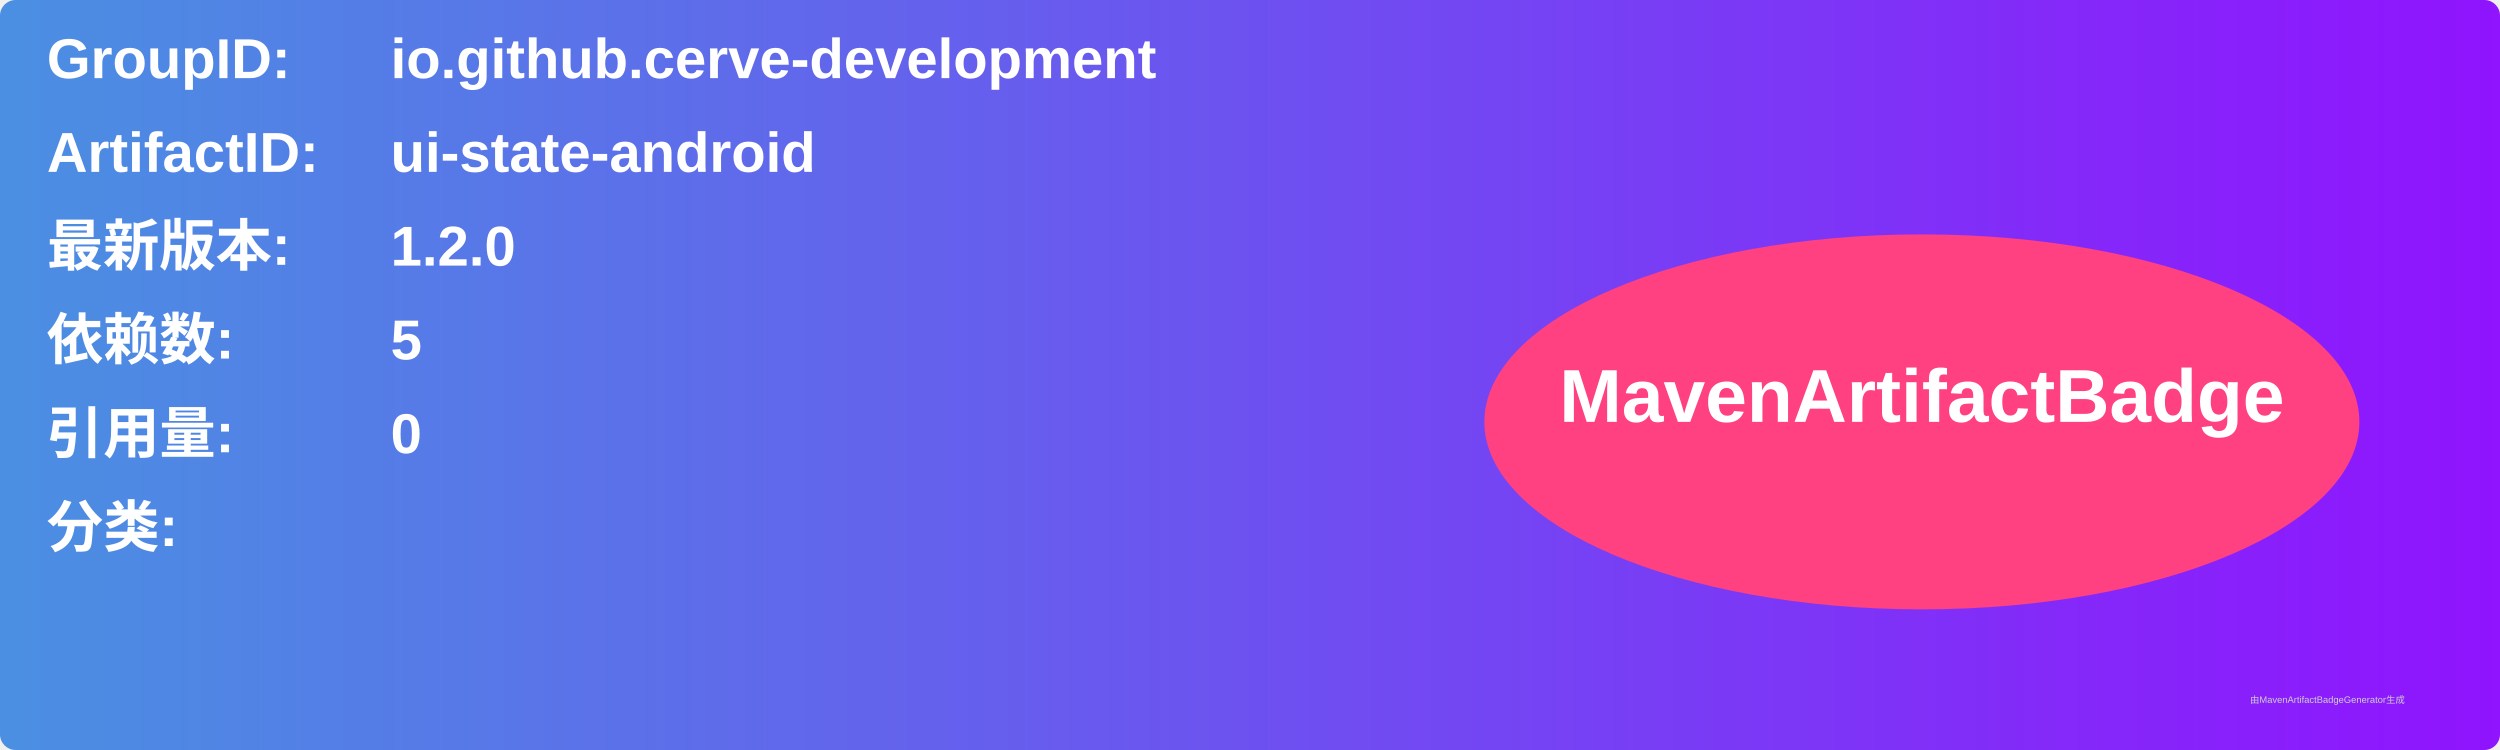
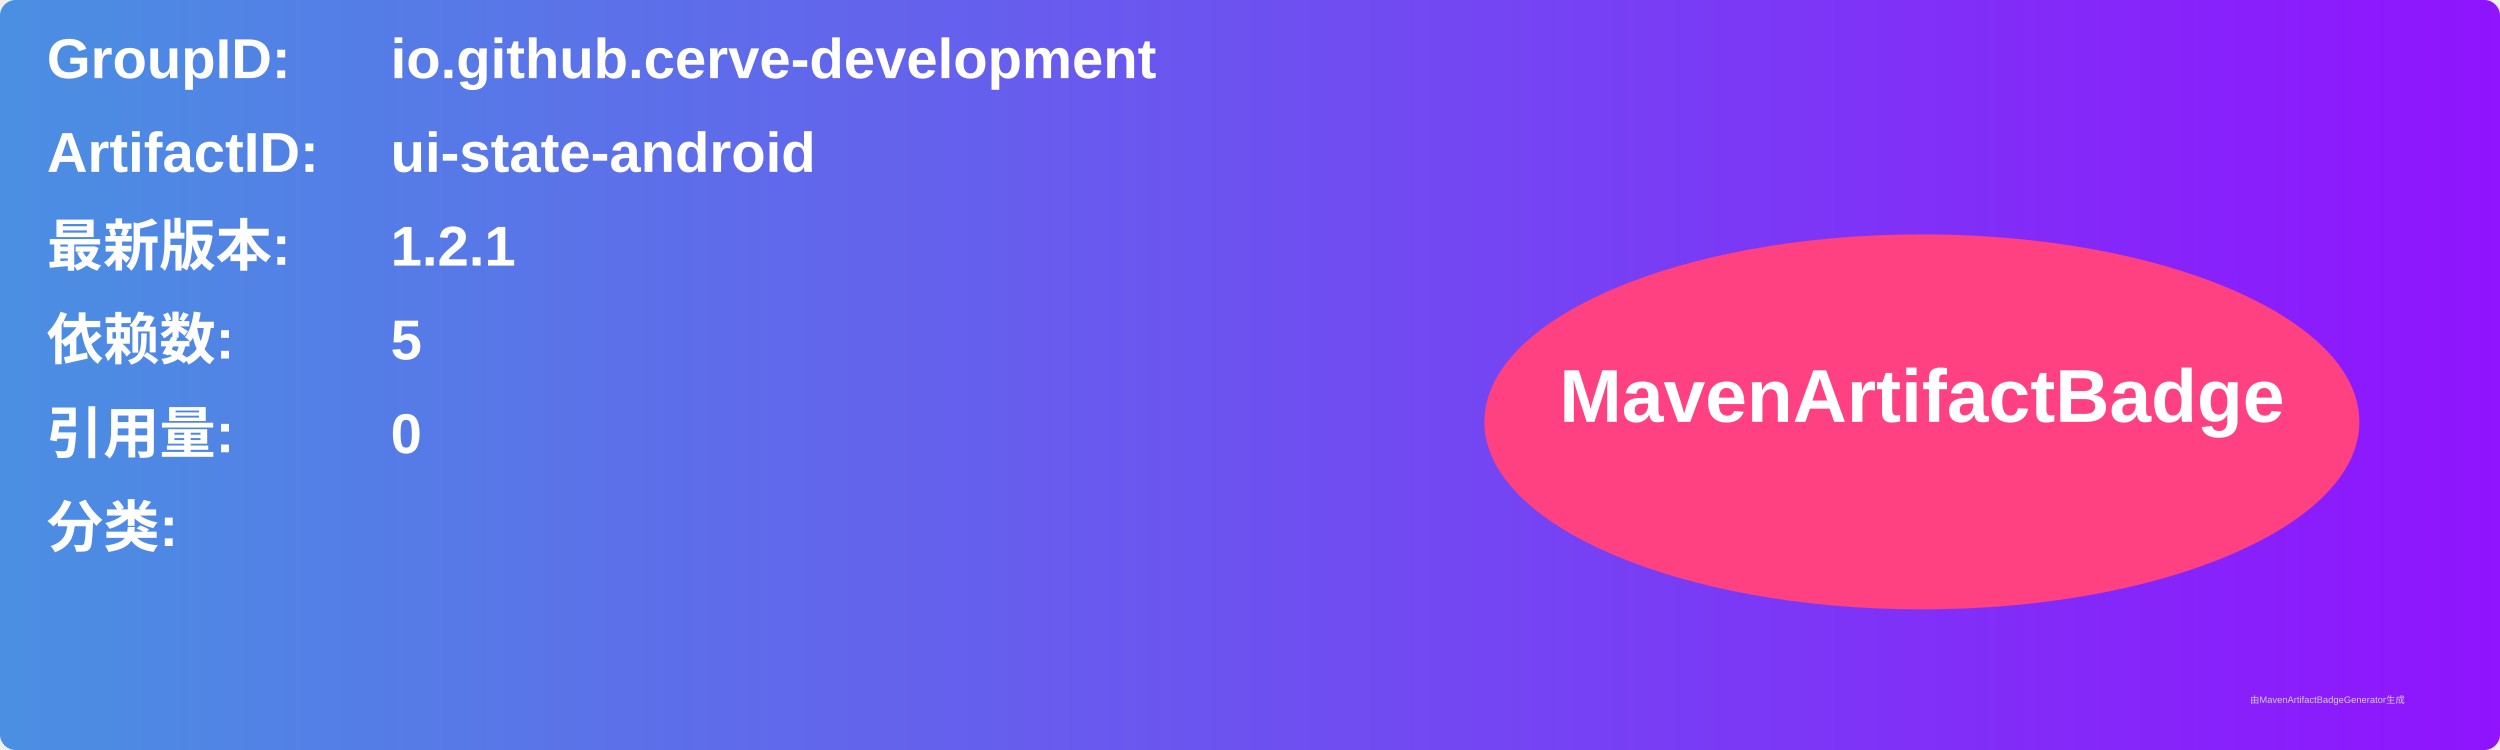
<svg xmlns="http://www.w3.org/2000/svg" width="800" height="240" viewBox="0 0 800 240">
  <linearGradient id="grad" x1="0%" y1="0%" x2="100%" y2="0%">
    <stop offset="0%" stop-color="#4a90e2" />
    <stop offset="100%" stop-color="#9013fe" />
  </linearGradient>
  <rect width="100%" height="100%" rx="5" ry="5" fill="url(#grad)" />
  <g transform="translate(15, 15)">
    <text x="0" y="10" font-family="Arial" font-size="18" fill="white" font-weight="bold" width="260">GroupID:</text>
    <text x="110" y="10" font-family="Arial" font-size="18" fill="white" font-weight="bold" width="460">io.github.cerve-development</text>
    <text x="0" y="40" font-family="Arial" font-size="18" fill="white" font-weight="bold" width="260">ArtifactID:</text>
    <text x="110" y="40" font-family="Arial" font-size="18" fill="white" font-weight="bold" width="460">ui-state-android</text>
    <text x="0" y="70" font-family="Arial" font-size="18" fill="white" font-weight="bold">最新版本:</text>
    <text x="110" y="70" font-family="Arial" font-size="18" fill="white" font-weight="bold">
-       <tspan font-weight="bold">1.2.0</tspan>
+       <tspan font-weight="bold">1.2.1</tspan>
    </text>
    <text x="0" y="100" font-family="Arial" font-size="18" fill="white" font-weight="bold">依赖数: </text>
    <text x="110" y="100" font-family="Arial" font-size="18" fill="white">
      <tspan font-weight="bold">5</tspan>
    </text>
    <text x="0" y="130" font-family="Arial" font-size="18" fill="white" font-weight="bold">引用量: </text>
    <text x="110" y="130" font-family="Arial" font-size="18" fill="white">
      <tspan font-weight="bold">0</tspan>
    </text>
    <text x="0" y="160" font-family="Arial" font-size="18" fill="white" font-weight="bold">分类:</text>
    <text x="10" y="190" font-family="Arial" font-size="10" fill="white">
      <tspan font-weight="bold" />
    </text>
    <ellipse cx="600" cy="120" rx="140" ry="60" fill="#ff4081" />
    <text x="600" y="120" text-anchor="middle" font-family="Arial" font-size="24" fill="white" font-weight="bold">MavenArtifactBadge</text>
  </g>
  <text x="720" y="225" font-family="Arial" font-size="3" fill="#d0d0d0">由MavenArtifactBadgeGenerator生成</text>
</svg>
